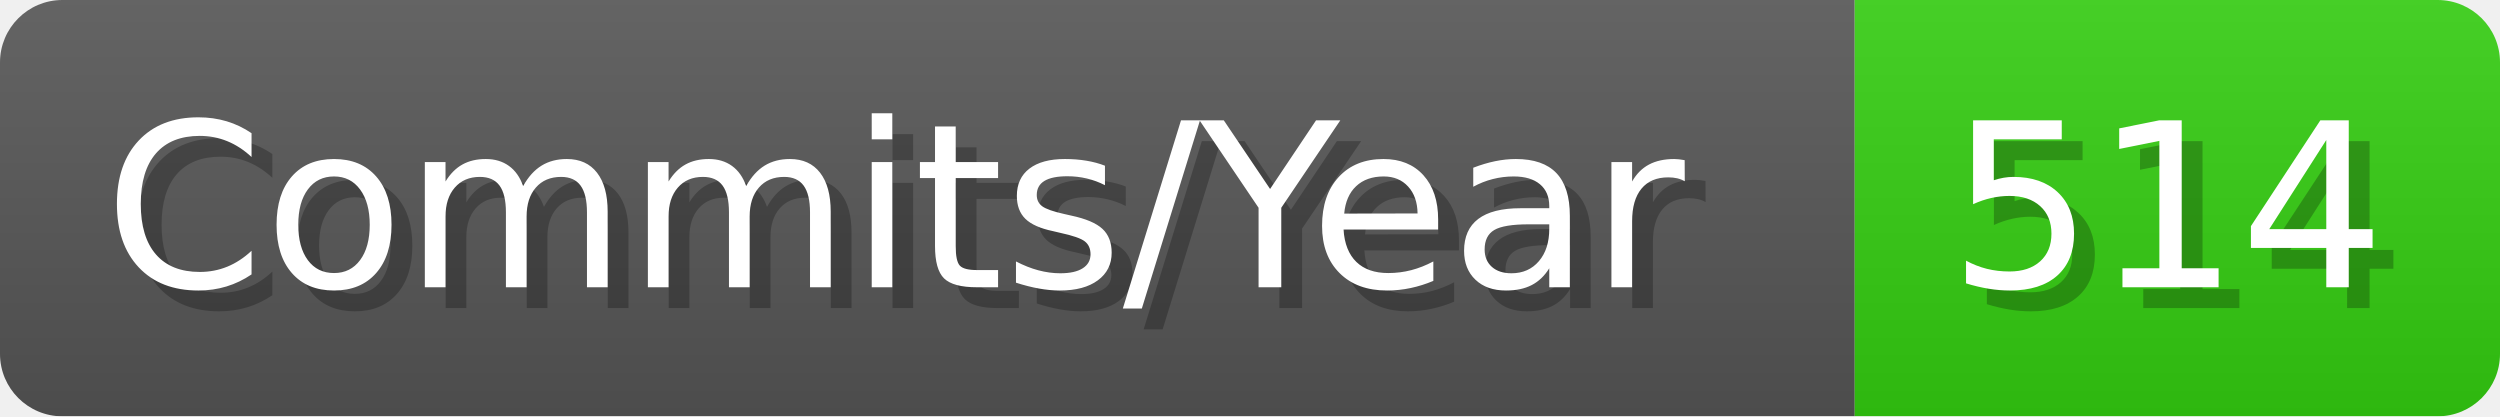
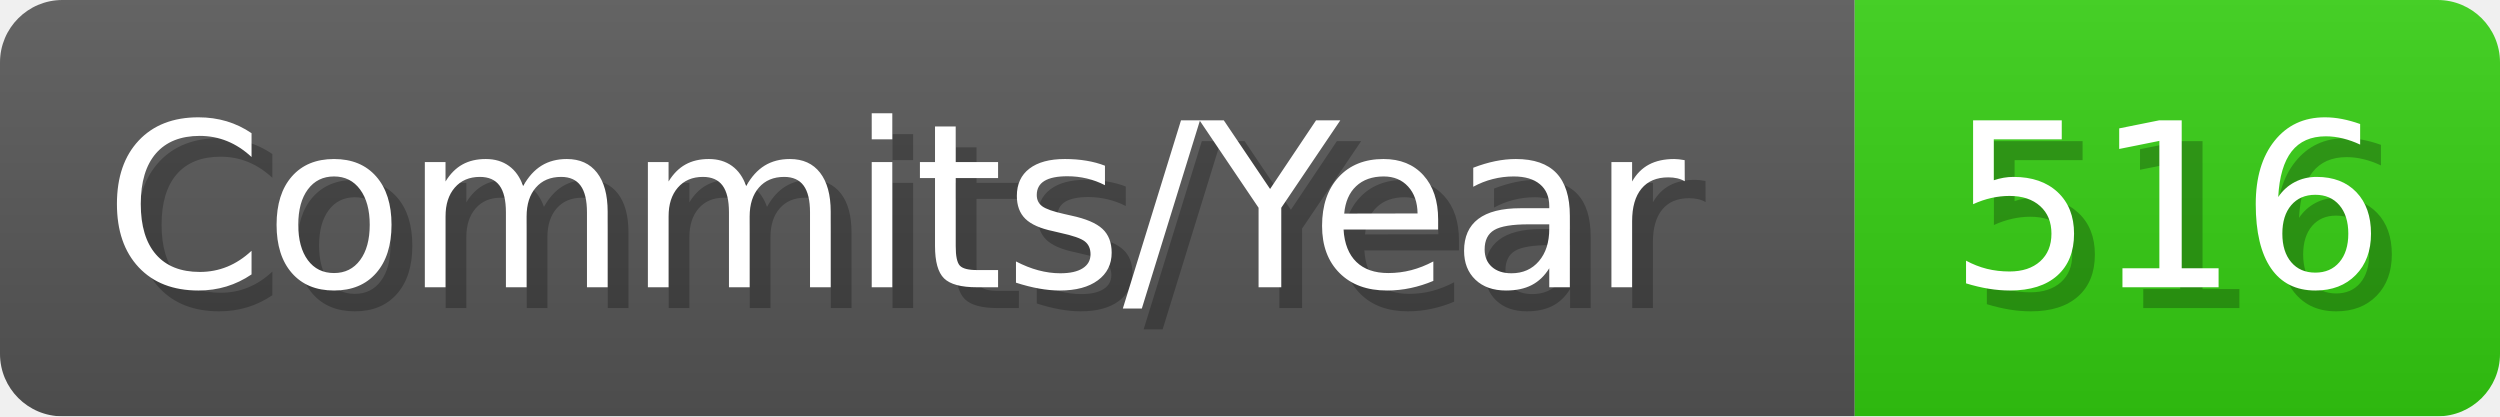
- <svg xmlns="http://www.w3.org/2000/svg" width="120.1" height="20" viewBox="0 0 1201 200" role="img" aria-label="Commits/Year: 514">
+ <svg xmlns="http://www.w3.org/2000/svg" width="120.1" height="20" viewBox="0 0 1201 200" role="img" aria-label="Commits/Year: 516">
  <linearGradient id="aUPdi" x2="0" y2="100%">
    <stop offset="0" stop-opacity=".1" stop-color="#EEE" />
    <stop offset="1" stop-opacity=".1" />
  </linearGradient>
  <mask id="WfAiQ">
    <rect width="1201" height="200" rx="30" fill="#FFF" />
  </mask>
  <g mask="url(#WfAiQ)">
    <rect width="891" height="200" fill="#555" />
    <rect width="310" height="200" fill="#3C1" x="891" />
    <rect width="1201" height="200" fill="url(#aUPdi)" />
  </g>
  <g aria-hidden="true" fill="#fff" text-anchor="start" font-family="Verdana,DejaVu Sans,sans-serif" font-size="110">
    <text x="60" y="148" textLength="791" fill="#000" opacity="0.25">Commits/Year</text>
    <text x="50" y="138" textLength="791">Commits/Year</text>
-     <text x="946" y="148" textLength="210" fill="#000" opacity="0.25">514</text>
-     <text x="936" y="138" textLength="210">514</text>
+     <text x="946" y="148" textLength="210" fill="#000" opacity="0.25">516</text>
+     <text x="936" y="138" textLength="210">516</text>
  </g>
</svg>
